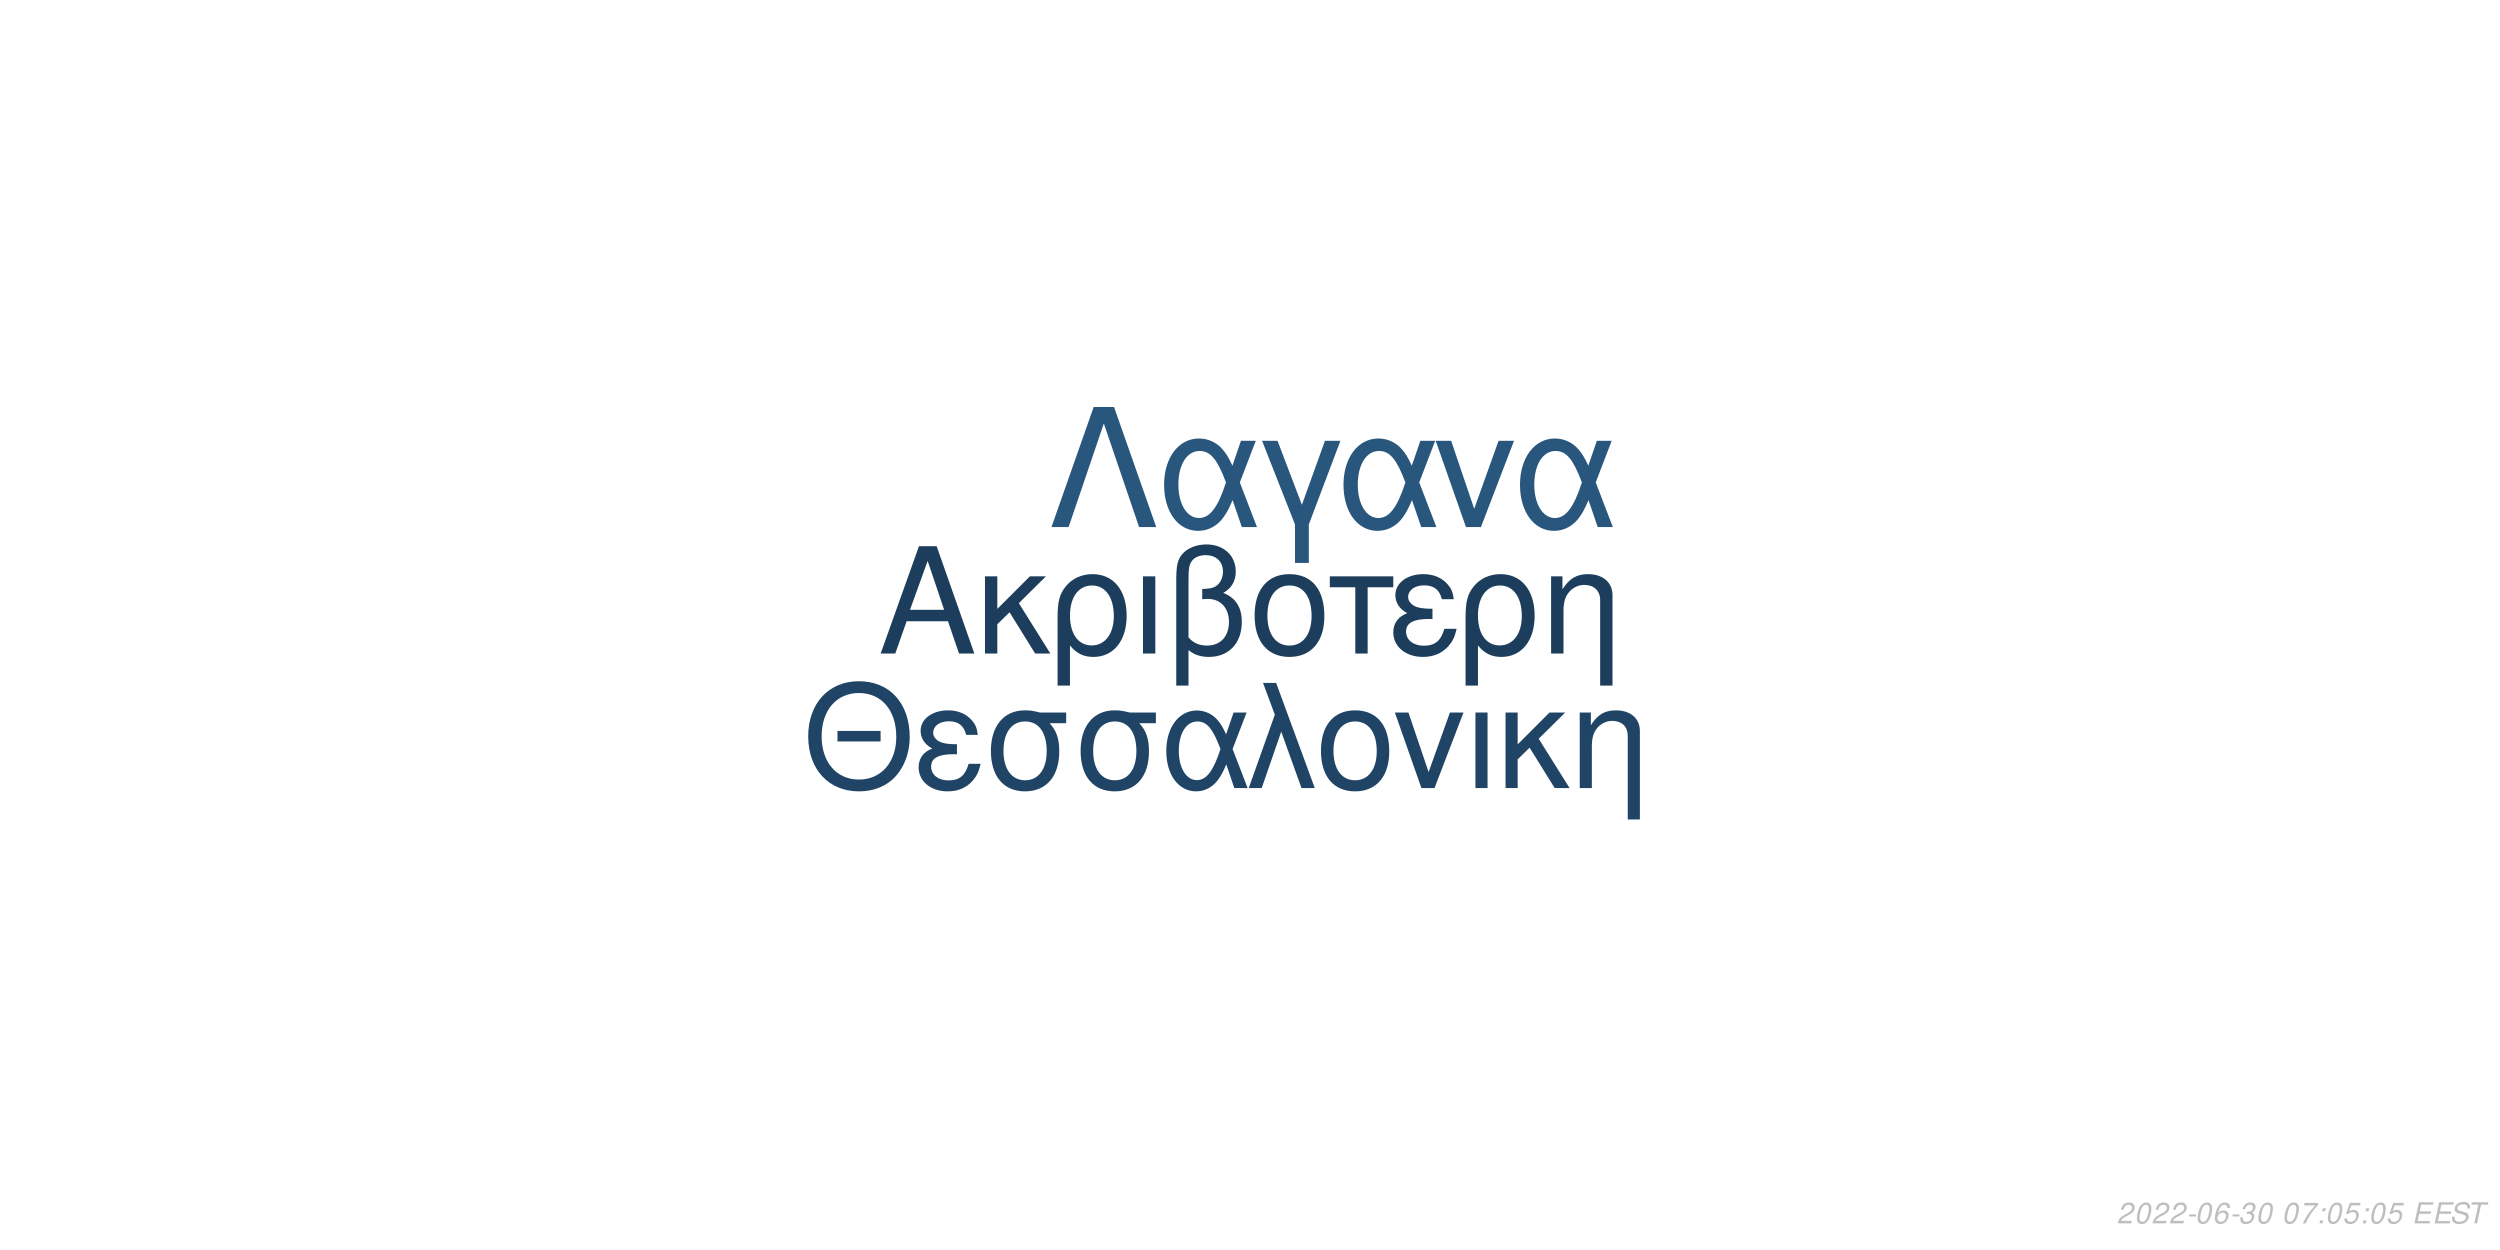
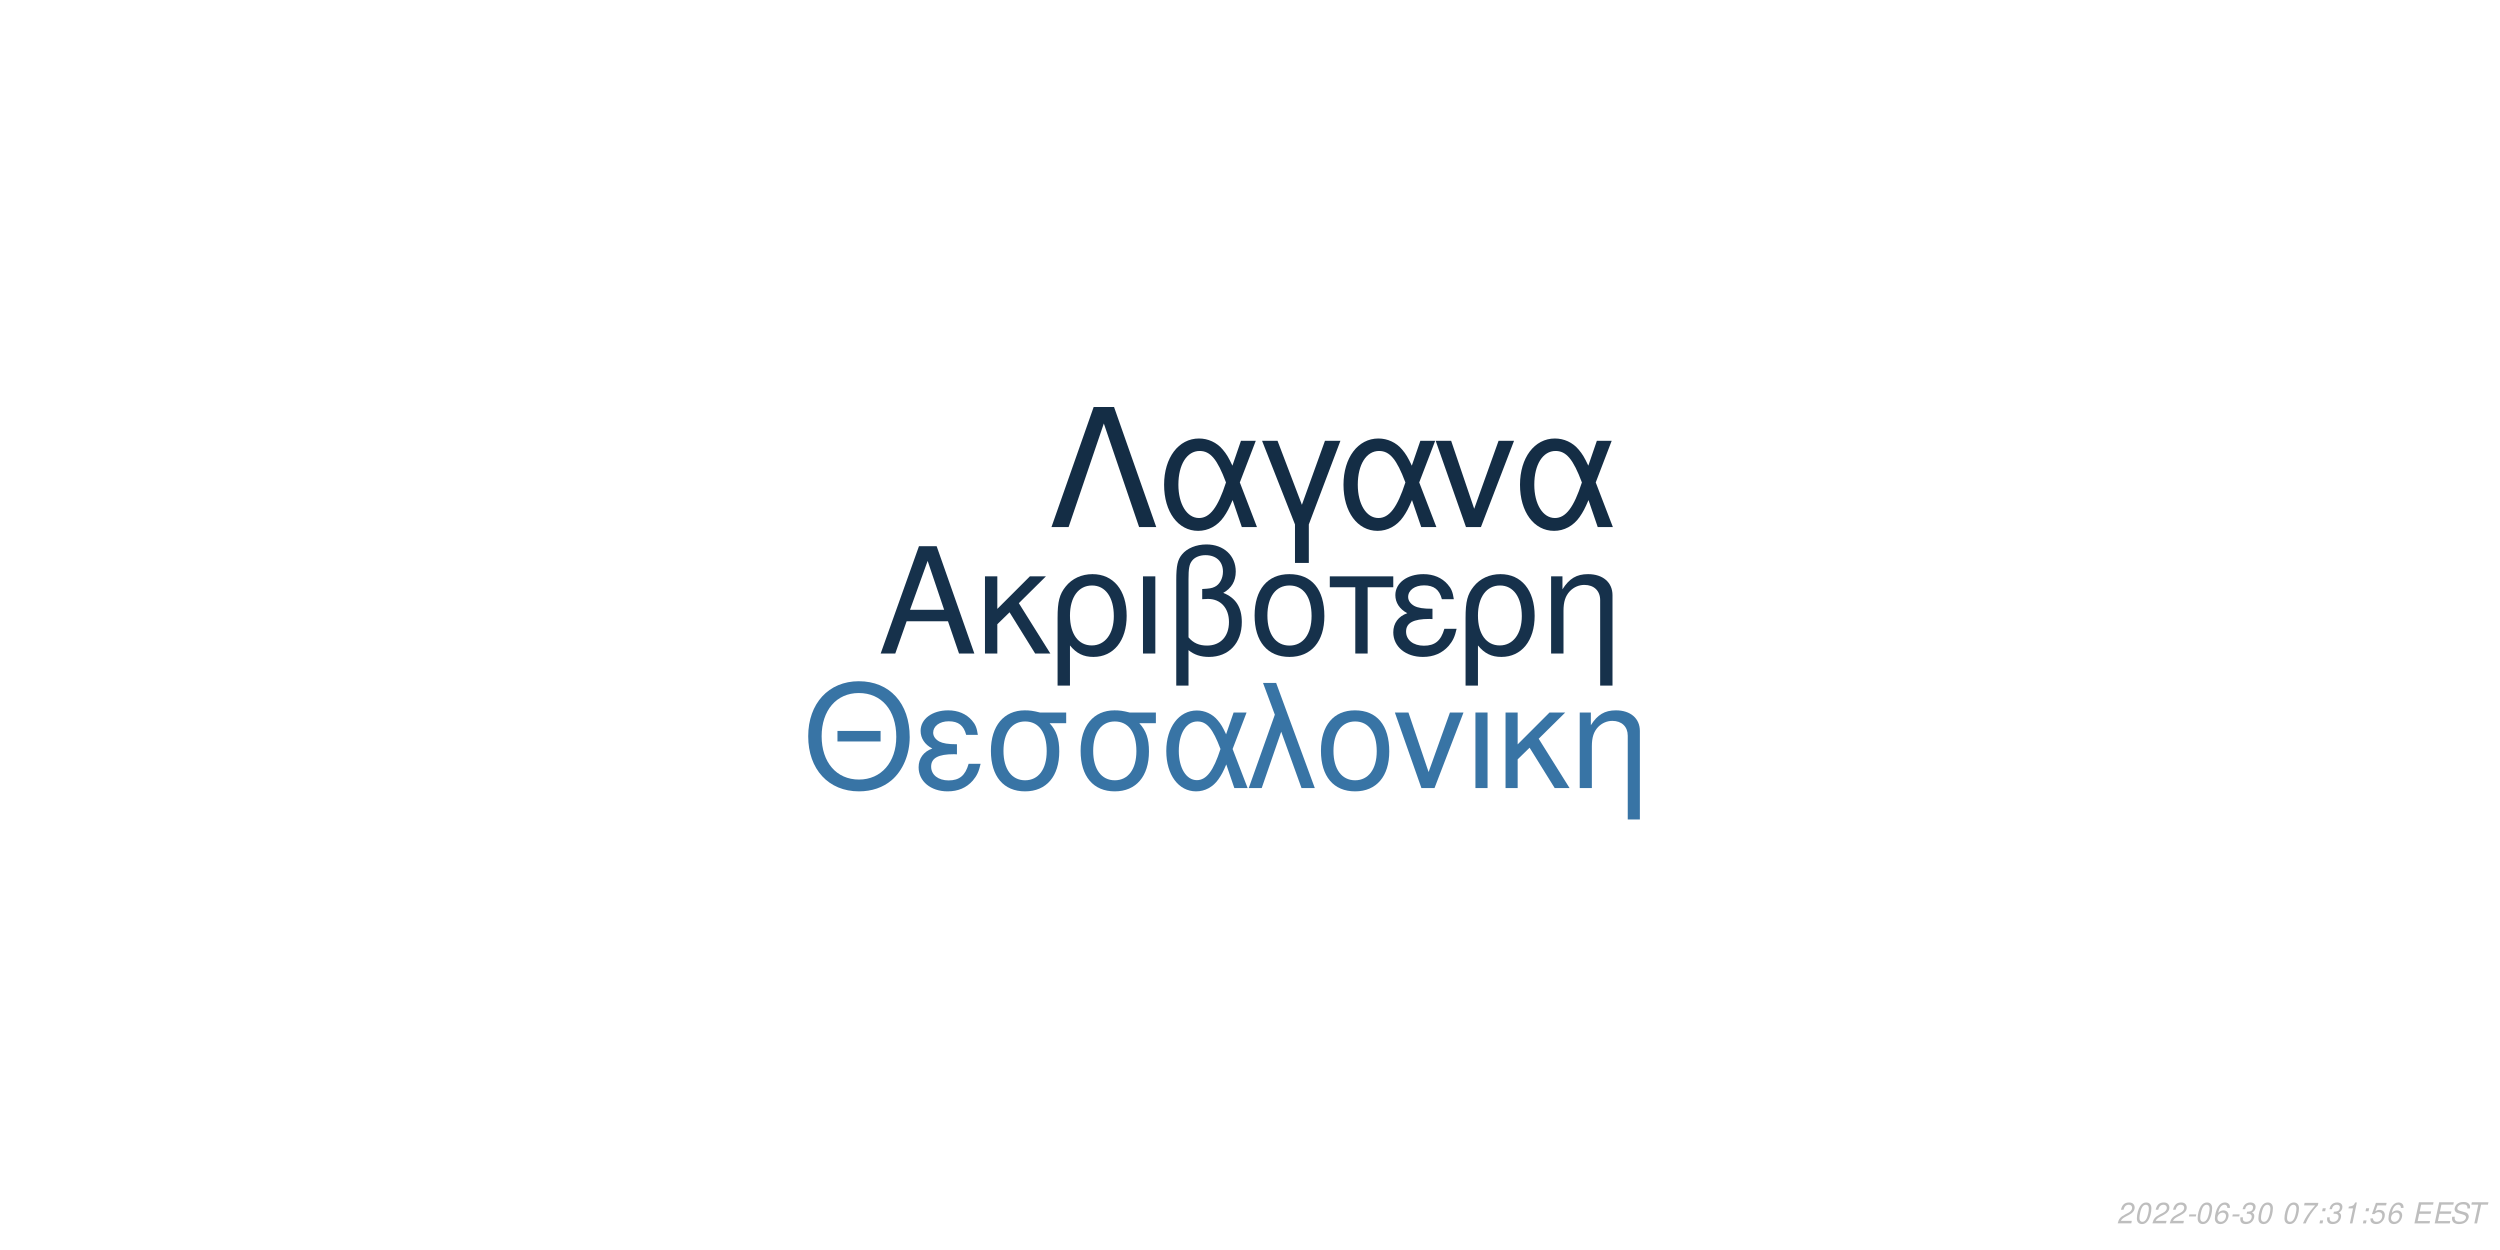
<svg xmlns="http://www.w3.org/2000/svg" xmlns:xlink="http://www.w3.org/1999/xlink" width="864pt" height="432pt" viewBox="0 0 864 432" version="1.1">
  <defs>
    <g>
      <symbol overflow="visible" id="glyph0-0">
        <path style="stroke:none;" d="" />
      </symbol>
      <symbol overflow="visible" id="glyph0-1">
        <path style="stroke:none;" d="M 24.125 -11.141 L 27.938 0 L 33.234 0 L 20.203 -37.094 L 14.094 -37.094 L 0.859 0 L 5.906 0 L 9.828 -11.141 Z M 22.797 -15.109 L 11 -15.109 L 17.094 -32.016 Z M 22.797 -15.109 " />
      </symbol>
      <symbol overflow="visible" id="glyph0-2">
        <path style="stroke:none;" d="M 7.172 -15.422 L 7.172 -26.672 L 2.906 -26.672 L 2.906 0 L 7.172 0 L 7.172 -10.125 L 11.406 -14.25 L 20.25 0 L 25.5 0 L 14.609 -17.406 L 23.969 -26.672 L 18.422 -26.672 Z M 7.172 -15.422 " />
      </symbol>
      <symbol overflow="visible" id="glyph0-3">
        <path style="stroke:none;" d="M 3 11.094 L 7.281 11.094 L 7.281 -2.797 C 9.516 -0.047 11.953 1.172 15.375 1.172 C 22.344 1.172 26.875 -4.422 26.875 -13.031 C 26.875 -21.891 22.297 -27.438 15.062 -27.438 C 11.297 -27.438 7.984 -25.906 5.797 -23.156 C 3.672 -20.516 3 -17.969 3 -12.359 Z M 14.906 -23.516 C 19.547 -23.516 22.438 -19.438 22.438 -12.922 C 22.438 -6.812 19.391 -2.797 14.812 -2.797 C 10.172 -2.797 7.281 -6.766 7.281 -13.125 C 7.281 -19.484 10.234 -23.516 14.906 -23.516 Z M 14.906 -23.516 " />
      </symbol>
      <symbol overflow="visible" id="glyph0-4">
        <path style="stroke:none;" d="M 3.516 0 L 7.781 0 L 7.781 -26.672 L 3.516 -26.672 Z M 3.516 0 " />
      </symbol>
      <symbol overflow="visible" id="glyph0-5">
        <path style="stroke:none;" d="M 4.016 11.094 L 8.25 11.094 L 8.25 -1.172 C 10.172 0.406 12.422 1.172 15.312 1.172 C 22.188 1.172 26.672 -3.609 26.672 -10.891 C 26.672 -15.984 24.578 -19.234 20.25 -20.969 C 23.109 -22.547 24.578 -25.031 24.578 -28.344 C 24.578 -33.844 20.406 -37.703 14.453 -37.703 C 10.938 -37.703 7.734 -36.391 6 -34.25 C 4.484 -32.422 4.016 -30.328 4.016 -25.391 Z M 8.25 -25.656 C 8.25 -29.359 8.5 -30.844 9.469 -32.062 C 10.375 -33.281 12.156 -34 14.094 -34 C 17.812 -34 20.156 -31.812 20.156 -28.297 C 20.156 -25.953 18.984 -23.812 17.297 -23.047 C 16.281 -22.547 15.469 -22.438 12.984 -22.297 L 12.984 -18.781 C 13.734 -18.828 14.344 -18.875 14.969 -18.875 C 19.344 -18.875 22.234 -15.719 22.234 -10.891 C 22.234 -5.906 19.281 -2.75 14.656 -2.75 C 11.953 -2.75 9.922 -3.609 8.25 -5.594 Z M 8.25 -25.656 " />
      </symbol>
      <symbol overflow="visible" id="glyph0-6">
        <path style="stroke:none;" d="M 14.094 -27.438 C 6.562 -27.438 2.094 -22.094 2.094 -13.125 C 2.094 -4.125 6.562 1.172 14.141 1.172 C 21.672 1.172 26.203 -4.172 26.203 -12.922 C 26.203 -22.188 21.828 -27.438 14.094 -27.438 Z M 14.141 -23.516 C 18.938 -23.516 21.781 -19.594 21.781 -12.984 C 21.781 -6.672 18.828 -2.75 14.141 -2.75 C 9.422 -2.75 6.516 -6.672 6.516 -13.125 C 6.516 -19.594 9.422 -23.516 14.141 -23.516 Z M 14.141 -23.516 " />
      </symbol>
      <symbol overflow="visible" id="glyph0-7">
        <path style="stroke:none;" d="M 7.891 0 L 12.156 0 L 12.156 -22.906 L 21.016 -22.906 L 21.016 -26.672 L -0.922 -26.672 L -0.922 -22.906 L 7.891 -22.906 Z M 7.891 0 " />
      </symbol>
      <symbol overflow="visible" id="glyph0-8">
        <path style="stroke:none;" d="M 14.562 -15.469 C 11.344 -15.469 9.562 -15.781 8.297 -16.438 C 6.922 -17.203 6.156 -18.328 6.156 -19.547 C 6.156 -21.891 8.453 -23.562 11.656 -23.562 C 15.062 -23.562 16.953 -22.094 17.812 -18.781 L 21.938 -18.781 C 21.578 -21.266 21.062 -22.5 19.797 -23.922 C 17.812 -26.203 14.906 -27.438 11.453 -27.438 C 5.797 -27.438 1.734 -24.375 1.734 -20.203 C 1.734 -17.609 3.156 -15.375 5.859 -13.938 C 2.797 -12.875 1.016 -10.484 1.016 -7.328 C 1.016 -2.391 5.297 1.172 11.25 1.172 C 14.969 1.172 17.906 -0.109 20.156 -2.641 C 21.578 -4.328 22.297 -5.797 22.906 -8.547 L 18.672 -8.547 C 17.5 -4.422 15.422 -2.703 11.609 -2.703 C 7.938 -2.703 5.438 -4.688 5.438 -7.578 C 5.438 -10.578 7.938 -11.953 13.484 -11.953 C 13.641 -11.953 14.094 -11.953 14.562 -11.906 Z M 14.562 -15.469 " />
      </symbol>
      <symbol overflow="visible" id="glyph0-9">
        <path style="stroke:none;" d="M 3.562 -26.672 L 3.562 0 L 7.844 0 L 7.844 -14.703 C 7.844 -17.906 8.5 -19.891 10.031 -21.531 C 11.406 -22.953 13.188 -23.719 15.062 -23.719 C 18.375 -23.719 20.516 -21.672 20.516 -18.469 L 20.516 11.094 L 24.781 11.094 L 24.781 -20.156 C 24.781 -24.578 21.469 -27.438 16.328 -27.438 C 12.359 -27.438 9.828 -25.906 7.484 -22.188 L 7.484 -26.672 Z M 3.562 -26.672 " />
      </symbol>
      <symbol overflow="visible" id="glyph1-0">
        <path style="stroke:none;" d="" />
      </symbol>
      <symbol overflow="visible" id="glyph1-1">
        <path style="stroke:none;" d="M 26.859 -19.734 L 11.953 -19.734 L 11.953 -16.094 L 26.859 -16.094 Z M 19.328 -36.922 C 8.922 -36.922 1.844 -29.25 1.844 -17.891 C 1.844 -6.484 8.875 1.141 19.391 1.141 C 23.812 1.141 27.703 -0.203 30.641 -2.688 C 34.578 -6.031 36.922 -11.656 36.922 -17.594 C 36.922 -29.297 30 -36.922 19.328 -36.922 Z M 19.328 -32.844 C 27.203 -32.844 32.281 -26.906 32.281 -17.688 C 32.281 -8.922 27.062 -2.938 19.391 -2.938 C 11.609 -2.938 6.484 -8.922 6.484 -17.891 C 6.484 -26.859 11.609 -32.844 19.328 -32.844 Z M 19.328 -32.844 " />
      </symbol>
      <symbol overflow="visible" id="glyph1-2">
        <path style="stroke:none;" d="M 14.25 -15.141 C 11.109 -15.141 9.375 -15.453 8.125 -16.094 C 6.781 -16.844 6.031 -17.938 6.031 -19.141 C 6.031 -21.422 8.266 -23.078 11.406 -23.078 C 14.75 -23.078 16.594 -21.625 17.438 -18.391 L 21.469 -18.391 C 21.125 -20.828 20.625 -22.031 19.391 -23.422 C 17.438 -25.656 14.594 -26.859 11.219 -26.859 C 5.688 -26.859 1.688 -23.875 1.688 -19.781 C 1.688 -17.234 3.094 -15.047 5.734 -13.656 C 2.734 -12.609 1 -10.266 1 -7.172 C 1 -2.344 5.188 1.141 11.016 1.141 C 14.656 1.141 17.547 -0.094 19.734 -2.594 C 21.125 -4.234 21.828 -5.688 22.422 -8.375 L 18.281 -8.375 C 17.141 -4.328 15.094 -2.641 11.359 -2.641 C 7.766 -2.641 5.328 -4.578 5.328 -7.422 C 5.328 -10.359 7.766 -11.703 13.203 -11.703 C 13.359 -11.703 13.797 -11.703 14.25 -11.656 Z M 14.25 -15.141 " />
      </symbol>
      <symbol overflow="visible" id="glyph1-3">
        <path style="stroke:none;" d="M 29 -26.109 L 19.938 -26.109 C 17.594 -26.703 16.438 -26.859 14.703 -26.859 C 7.469 -26.859 2.984 -21.469 2.984 -12.859 C 2.984 -4.031 7.375 1.141 14.797 1.141 C 22.172 1.141 26.609 -4.078 26.609 -12.656 C 26.609 -17.047 25.656 -19.828 23.266 -22.422 L 29 -22.422 Z M 14.797 -23.016 C 19.531 -23.016 22.266 -19.234 22.266 -12.75 C 22.266 -6.531 19.438 -2.688 14.797 -2.688 C 10.172 -2.688 7.328 -6.531 7.328 -12.859 C 7.328 -19.188 10.172 -23.016 14.797 -23.016 Z M 14.797 -23.016 " />
      </symbol>
      <symbol overflow="visible" id="glyph1-4">
        <path style="stroke:none;" d="M 29.344 -26.109 L 24.859 -26.109 L 22.266 -18.578 C 21.125 -21.031 20.484 -22.125 19.328 -23.469 C 17.547 -25.609 14.906 -26.812 12.156 -26.812 C 5.984 -26.812 1.594 -20.984 1.594 -12.812 C 1.594 -4.578 5.828 1.141 11.906 1.141 C 14.953 1.141 17.734 -0.344 19.625 -3.047 C 20.672 -4.531 21.281 -5.688 22.328 -8.172 L 25.109 0 L 29.703 0 L 24.516 -13.5 Z M 20.328 -13.5 C 17.891 -5.922 15.453 -2.734 12.156 -2.734 C 8.516 -2.734 5.922 -6.922 5.922 -12.812 C 5.922 -18.938 8.516 -23.016 12.359 -23.016 C 15.594 -23.016 17.688 -20.531 20.328 -13.5 Z M 20.328 -13.5 " />
      </symbol>
      <symbol overflow="visible" id="glyph1-5">
        <path style="stroke:none;" d="M 1.094 0 L 5.578 0 L 12.312 -19.484 L 19.328 0 L 23.922 0 L 10.562 -36.328 L 6.031 -36.328 L 10.109 -25.359 Z M 1.094 0 " />
      </symbol>
      <symbol overflow="visible" id="glyph1-6">
        <path style="stroke:none;" d="M 13.797 -26.859 C 6.422 -26.859 2.047 -21.625 2.047 -12.859 C 2.047 -4.031 6.422 1.141 13.859 1.141 C 21.234 1.141 25.656 -4.078 25.656 -12.656 C 25.656 -21.719 21.375 -26.859 13.797 -26.859 Z M 13.859 -23.016 C 18.531 -23.016 21.328 -19.188 21.328 -12.703 C 21.328 -6.531 18.438 -2.688 13.859 -2.688 C 9.219 -2.688 6.375 -6.531 6.375 -12.859 C 6.375 -19.188 9.219 -23.016 13.859 -23.016 Z M 13.859 -23.016 " />
      </symbol>
      <symbol overflow="visible" id="glyph1-7">
        <path style="stroke:none;" d="M 14.297 0 L 24.312 -26.109 L 19.625 -26.109 L 12.25 -5.531 L 5.281 -26.109 L 0.594 -26.109 L 9.766 0 Z M 14.297 0 " />
      </symbol>
      <symbol overflow="visible" id="glyph1-8">
        <path style="stroke:none;" d="M 3.438 0 L 7.625 0 L 7.625 -26.109 L 3.438 -26.109 Z M 3.438 0 " />
      </symbol>
      <symbol overflow="visible" id="glyph1-9">
        <path style="stroke:none;" d="M 7.031 -15.094 L 7.031 -26.109 L 2.844 -26.109 L 2.844 0 L 7.031 0 L 7.031 -9.922 L 11.156 -13.953 L 19.828 0 L 24.969 0 L 14.297 -17.047 L 23.469 -26.109 L 18.031 -26.109 Z M 7.031 -15.094 " />
      </symbol>
      <symbol overflow="visible" id="glyph1-10">
        <path style="stroke:none;" d="M 3.484 -26.109 L 3.484 0 L 7.672 0 L 7.672 -14.406 C 7.672 -17.547 8.328 -19.484 9.812 -21.078 C 11.156 -22.469 12.906 -23.219 14.75 -23.219 C 17.984 -23.219 20.078 -21.234 20.078 -18.094 L 20.078 10.859 L 24.266 10.859 L 24.266 -19.734 C 24.266 -24.062 21.031 -26.859 16 -26.859 C 12.109 -26.859 9.609 -25.359 7.328 -21.719 L 7.328 -26.109 Z M 3.484 -26.109 " />
      </symbol>
      <symbol overflow="visible" id="glyph2-0">
        <path style="stroke:none;" d="" />
      </symbol>
      <symbol overflow="visible" id="glyph2-1">
        <path style="stroke:none;" d="M 22.531 -41.484 L 15.484 -41.484 L 0.906 0 L 6.828 0 L 19 -35.797 L 31.188 0 L 37.109 0 Z M 22.531 -41.484 " />
      </symbol>
      <symbol overflow="visible" id="glyph2-2">
        <path style="stroke:none;" d="M 33.516 -29.812 L 28.391 -29.812 L 25.438 -21.219 C 24.125 -24.016 23.391 -25.266 22.078 -26.797 C 20.031 -29.25 17.016 -30.609 13.891 -30.609 C 6.828 -30.609 1.828 -23.953 1.828 -14.625 C 1.828 -5.234 6.656 1.312 13.594 1.312 C 17.078 1.312 20.266 -0.391 22.422 -3.469 C 23.609 -5.172 24.297 -6.484 25.5 -9.328 L 28.688 0 L 33.922 0 L 28 -15.422 Z M 23.219 -15.422 C 20.422 -6.766 17.641 -3.125 13.891 -3.125 C 9.734 -3.125 6.766 -7.906 6.766 -14.625 C 6.766 -21.625 9.734 -26.297 14.109 -26.297 C 17.812 -26.297 20.203 -23.453 23.219 -15.422 Z M 23.219 -15.422 " />
      </symbol>
      <symbol overflow="visible" id="glyph2-3">
        <path style="stroke:none;" d="M 12.062 12.406 L 16.844 12.406 L 16.844 -0.906 L 27.766 -29.812 L 22.422 -29.812 L 14.453 -7.688 L 6.031 -29.812 L 0.688 -29.812 L 12.062 -0.906 Z M 12.062 12.406 " />
      </symbol>
      <symbol overflow="visible" id="glyph2-4">
        <path style="stroke:none;" d="M 16.328 0 L 27.766 -29.812 L 22.422 -29.812 L 14 -6.312 L 6.031 -29.812 L 0.688 -29.812 L 11.156 0 Z M 16.328 0 " />
      </symbol>
      <symbol overflow="visible" id="glyph3-0">
        <path style="stroke:none;" d="" />
      </symbol>
      <symbol overflow="visible" id="glyph3-1">
        <path style="stroke:none;" d="M 5.234 -0.875 L 1.469 -0.875 C 1.641 -1.375 2.203 -1.891 3.109 -2.344 L 4.234 -2.938 C 5.562 -3.625 6.219 -4.469 6.219 -5.484 C 6.219 -5.938 6.062 -6.359 5.797 -6.656 C 5.469 -7.047 4.984 -7.234 4.312 -7.234 C 2.766 -7.234 1.891 -6.453 1.484 -4.734 L 2.375 -4.734 C 2.484 -5.188 2.609 -5.484 2.797 -5.75 C 3.094 -6.203 3.609 -6.453 4.188 -6.453 C 4.891 -6.453 5.344 -6.031 5.344 -5.375 C 5.344 -4.703 4.859 -4.094 4.016 -3.656 L 2.984 -3.125 C 1.234 -2.188 0.797 -1.656 0.344 -0.016 L 5.047 -0.016 Z M 5.234 -0.875 " />
      </symbol>
      <symbol overflow="visible" id="glyph3-2">
        <path style="stroke:none;" d="M 4.203 -7.234 C 3.375 -7.234 2.688 -6.812 2.125 -5.984 C 1.484 -5.047 0.984 -3.188 0.984 -1.734 C 0.984 -1.109 1.172 -0.562 1.484 -0.266 C 1.797 0.047 2.281 0.234 2.766 0.234 C 3.625 0.234 4.281 -0.156 4.859 -1.016 C 5.516 -1.953 6 -3.797 6 -5.266 C 6 -6.5 5.328 -7.234 4.203 -7.234 Z M 4.094 -6.453 C 4.734 -6.453 5.125 -5.984 5.125 -5.156 C 5.125 -4.203 4.781 -2.625 4.406 -1.812 C 3.984 -0.938 3.516 -0.547 2.875 -0.547 C 2.25 -0.547 1.875 -1.031 1.875 -1.828 C 1.875 -2.797 2.203 -4.344 2.594 -5.203 C 2.984 -6.047 3.453 -6.453 4.094 -6.453 Z M 4.094 -6.453 " />
      </symbol>
      <symbol overflow="visible" id="glyph3-3">
        <path style="stroke:none;" d="M 3.516 -3.125 L 1.125 -3.125 L 0.969 -2.406 L 3.359 -2.406 Z M 3.516 -3.125 " />
      </symbol>
      <symbol overflow="visible" id="glyph3-4">
        <path style="stroke:none;" d="M 6.125 -5.344 L 6.141 -5.625 C 6.141 -6.609 5.453 -7.234 4.391 -7.234 C 3.438 -7.234 2.641 -6.719 2.016 -5.703 C 1.422 -4.781 0.938 -2.953 0.938 -1.688 C 0.938 -0.516 1.688 0.234 2.859 0.234 C 3.703 0.234 4.438 -0.156 5 -0.875 C 5.406 -1.422 5.672 -2.156 5.672 -2.766 C 5.672 -3.812 4.969 -4.5 3.906 -4.5 C 3.234 -4.5 2.672 -4.234 2.094 -3.625 C 2.406 -5.375 3.234 -6.453 4.25 -6.453 C 4.703 -6.453 5.062 -6.234 5.172 -5.844 C 5.203 -5.719 5.234 -5.578 5.25 -5.344 Z M 3.656 -3.734 C 4.344 -3.734 4.797 -3.281 4.797 -2.625 C 4.797 -1.469 3.984 -0.547 2.984 -0.547 C 2.297 -0.547 1.812 -1.047 1.812 -1.766 C 1.812 -2.859 2.625 -3.734 3.656 -3.734 Z M 3.656 -3.734 " />
      </symbol>
      <symbol overflow="visible" id="glyph3-5">
        <path style="stroke:none;" d="M 2.922 -3.312 C 3.125 -3.344 3.234 -3.344 3.375 -3.344 C 4.203 -3.344 4.688 -3 4.688 -2.406 C 4.688 -1.312 3.906 -0.547 2.781 -0.547 C 2.047 -0.547 1.594 -0.938 1.594 -1.562 C 1.594 -1.719 1.609 -1.844 1.656 -2.094 L 0.766 -2.094 C 0.734 -1.797 0.719 -1.641 0.719 -1.469 C 0.719 -0.375 1.406 0.234 2.641 0.234 C 3.547 0.234 4.297 -0.078 4.812 -0.656 C 5.266 -1.156 5.562 -1.875 5.562 -2.547 C 5.562 -3.125 5.344 -3.453 4.797 -3.734 C 5.641 -4.234 6.016 -4.844 6.016 -5.734 C 6.016 -6.656 5.312 -7.234 4.203 -7.234 C 3.375 -7.234 2.672 -6.938 2.188 -6.375 C 1.891 -6.031 1.703 -5.641 1.516 -4.906 L 2.391 -4.906 C 2.5 -5.359 2.594 -5.594 2.734 -5.812 C 3.047 -6.234 3.516 -6.453 4.078 -6.453 C 4.734 -6.453 5.141 -6.125 5.141 -5.578 C 5.141 -5.188 5.016 -4.797 4.797 -4.547 C 4.516 -4.234 4 -4.062 3.266 -4.062 L 3.078 -4.062 Z M 2.922 -3.312 " />
      </symbol>
      <symbol overflow="visible" id="glyph3-6">
        <path style="stroke:none;" d="" />
      </symbol>
      <symbol overflow="visible" id="glyph3-7">
        <path style="stroke:none;" d="M 6.703 -7.094 L 1.953 -7.094 L 1.766 -6.219 L 5.594 -6.219 C 3.344 -3.688 2.266 -2.109 1.375 0 L 2.344 0 C 3.031 -1.906 4.828 -4.594 6.547 -6.281 Z M 6.703 -7.094 " />
      </symbol>
      <symbol overflow="visible" id="glyph3-8">
        <path style="stroke:none;" d="M 2.359 -1.031 L 1.312 -1.031 L 1.094 0 L 2.141 0 Z M 3.266 -5.234 L 2.219 -5.234 L 2 -4.203 L 3.047 -4.203 Z M 3.266 -5.234 " />
      </symbol>
      <symbol overflow="visible" id="glyph3-9">
+         <path style="stroke:none;" d="M 3.703 -5.188 L 2.594 0 L 3.469 0 L 5.016 -7.234 L 4.438 -7.234 C 3.906 -6.156 3.688 -6.016 2.234 -5.812 L 2.109 -5.188 Z M 3.703 -5.188 " />
+       </symbol>
+       <symbol overflow="visible" id="glyph3-10">
        <path style="stroke:none;" d="M 6.297 -7.094 L 2.594 -7.094 L 1.234 -3.234 L 2.047 -3.234 C 2.656 -3.766 2.938 -3.906 3.531 -3.906 C 4.328 -3.906 4.797 -3.453 4.797 -2.688 C 4.797 -1.438 3.969 -0.547 2.828 -0.547 C 2.031 -0.547 1.609 -0.938 1.578 -1.734 L 0.703 -1.734 L 0.703 -1.516 C 0.703 -0.938 0.844 -0.547 1.188 -0.266 C 1.562 0.062 2.078 0.234 2.703 0.234 C 3.656 0.234 4.391 -0.156 4.984 -0.922 C 5.422 -1.5 5.672 -2.234 5.672 -2.953 C 5.672 -4 4.938 -4.672 3.812 -4.672 C 3.328 -4.672 2.906 -4.547 2.406 -4.234 L 3.109 -6.219 L 6.109 -6.219 Z M 6.297 -7.094 " />
      </symbol>
-       <symbol overflow="visible" id="glyph3-10">
+       <symbol overflow="visible" id="glyph3-11">
        <path style="stroke:none;" d="M 2.547 -3.312 L 6.5 -3.312 L 6.688 -4.141 L 2.719 -4.141 L 3.219 -6.469 L 7.344 -6.469 L 7.516 -7.297 L 2.453 -7.297 L 0.906 0 L 6.125 0 L 6.297 -0.812 L 2.016 -0.812 Z M 2.547 -3.312 " />
      </symbol>
-       <symbol overflow="visible" id="glyph3-11">
+       <symbol overflow="visible" id="glyph3-12">
        <path style="stroke:none;" d="M 7.062 -5.156 C 7.125 -5.438 7.141 -5.562 7.141 -5.703 C 7.141 -6.156 6.938 -6.594 6.594 -6.891 C 6.188 -7.25 5.656 -7.406 4.875 -7.406 C 3.844 -7.406 3.047 -7.125 2.5 -6.562 C 2.094 -6.141 1.781 -5.438 1.781 -4.922 C 1.781 -4.297 2.219 -3.766 2.891 -3.562 L 4.594 -3.094 C 5.406 -2.859 5.734 -2.578 5.734 -2.094 C 5.734 -1.781 5.547 -1.406 5.266 -1.141 C 4.844 -0.766 4.266 -0.578 3.453 -0.578 C 2.328 -0.578 1.812 -0.984 1.812 -1.906 C 1.812 -2.047 1.812 -2.125 1.844 -2.312 L 0.984 -2.312 C 0.906 -2.062 0.891 -1.906 0.891 -1.688 C 0.891 -0.484 1.797 0.234 3.297 0.234 C 4.359 0.234 5.234 -0.062 5.812 -0.609 C 6.344 -1.078 6.688 -1.797 6.688 -2.375 C 6.688 -2.641 6.609 -2.906 6.453 -3.156 C 6.234 -3.5 5.938 -3.703 5.469 -3.828 L 3.75 -4.312 C 2.984 -4.547 2.734 -4.734 2.734 -5.188 C 2.734 -5.547 2.875 -5.844 3.188 -6.109 C 3.547 -6.438 4.031 -6.594 4.703 -6.594 C 5.266 -6.594 5.688 -6.484 5.906 -6.297 C 6.094 -6.125 6.219 -5.797 6.219 -5.516 C 6.219 -5.422 6.203 -5.344 6.188 -5.156 Z M 7.062 -5.156 " />
      </symbol>
-       <symbol overflow="visible" id="glyph3-12">
+       <symbol overflow="visible" id="glyph3-13">
        <path style="stroke:none;" d="M 4.938 -6.469 L 7.312 -6.469 L 7.484 -7.297 L 1.75 -7.297 L 1.578 -6.469 L 3.984 -6.469 L 2.609 0 L 3.547 0 Z M 4.938 -6.469 " />
      </symbol>
    </g>
  </defs>
  <g id="surface1">
    <rect x="0" y="0" width="864" height="432" style="fill:rgb(100%,100%,100%);fill-opacity:1;stroke:none;" />
-     <g style="fill:rgb(10.98%,23.922%,35.686%);fill-opacity:1;">
+     <g style="fill:rgb(8.627%,19.216%,29.412%);fill-opacity:1;">
      <use xlink:href="#glyph0-1" x="303.5" y="225.861" />
      <use xlink:href="#glyph0-2" x="337.5" y="225.861" />
      <use xlink:href="#glyph0-3" x="362.5" y="225.861" />
      <use xlink:href="#glyph0-4" x="391.5" y="225.861" />
      <use xlink:href="#glyph0-5" x="402.5" y="225.861" />
      <use xlink:href="#glyph0-6" x="431.5" y="225.861" />
      <use xlink:href="#glyph0-7" x="460.5" y="225.861" />
      <use xlink:href="#glyph0-8" x="480.5" y="225.861" />
      <use xlink:href="#glyph0-3" x="503.5" y="225.861" />
      <use xlink:href="#glyph0-9" x="532.5" y="225.861" />
    </g>
-     <g style="fill:rgb(12.549%,26.667%,39.608%);fill-opacity:1;">
+     <g style="fill:rgb(21.961%,45.49%,64.706%);fill-opacity:1;">
      <use xlink:href="#glyph1-1" x="277.473" y="272.354" />
      <use xlink:href="#glyph1-2" x="316.473" y="272.354" />
      <use xlink:href="#glyph1-3" x="339.473" y="272.354" />
      <use xlink:href="#glyph1-3" x="370.473" y="272.354" />
      <use xlink:href="#glyph1-4" x="401.473" y="272.354" />
      <use xlink:href="#glyph1-5" x="430.473" y="272.354" />
      <use xlink:href="#glyph1-6" x="454.473" y="272.354" />
      <use xlink:href="#glyph1-7" x="481.473" y="272.354" />
      <use xlink:href="#glyph1-8" x="506.473" y="272.354" />
      <use xlink:href="#glyph1-9" x="517.473" y="272.354" />
      <use xlink:href="#glyph1-10" x="542.473" y="272.354" />
    </g>
-     <g style="fill:rgb(16.078%,33.725%,49.02%);fill-opacity:1;">
+     <g style="fill:rgb(7.843%,17.647%,27.059%);fill-opacity:1;">
      <use xlink:href="#glyph2-1" x="362.484" y="182.152" />
      <use xlink:href="#glyph2-2" x="400.484" y="182.152" />
      <use xlink:href="#glyph2-3" x="435.484" y="182.152" />
      <use xlink:href="#glyph2-2" x="462.484" y="182.152" />
      <use xlink:href="#glyph2-4" x="495.484" y="182.152" />
      <use xlink:href="#glyph2-2" x="523.484" y="182.152" />
    </g>
    <g style="fill:rgb(74.51%,74.51%,74.51%);fill-opacity:1;">
      <use xlink:href="#glyph3-1" x="731.52" y="422.81" />
      <use xlink:href="#glyph3-2" x="737.52" y="422.81" />
      <use xlink:href="#glyph3-1" x="743.52" y="422.81" />
      <use xlink:href="#glyph3-1" x="749.52" y="422.81" />
      <use xlink:href="#glyph3-3" x="755.52" y="422.81" />
      <use xlink:href="#glyph3-2" x="758.52" y="422.81" />
      <use xlink:href="#glyph3-4" x="764.52" y="422.81" />
      <use xlink:href="#glyph3-3" x="770.52" y="422.81" />
      <use xlink:href="#glyph3-5" x="773.52" y="422.81" />
      <use xlink:href="#glyph3-2" x="779.52" y="422.81" />
      <use xlink:href="#glyph3-6" x="785.52" y="422.81" />
      <use xlink:href="#glyph3-2" x="788.52" y="422.81" />
      <use xlink:href="#glyph3-7" x="794.52" y="422.81" />
      <use xlink:href="#glyph3-8" x="800.52" y="422.81" />
-       <use xlink:href="#glyph3-2" x="803.52" y="422.81" />
+       <use xlink:href="#glyph3-5" x="803.52" y="422.81" />
      <use xlink:href="#glyph3-9" x="809.52" y="422.81" />
      <use xlink:href="#glyph3-8" x="815.52" y="422.81" />
-       <use xlink:href="#glyph3-2" x="818.52" y="422.81" />
-       <use xlink:href="#glyph3-9" x="824.52" y="422.81" />
+       <use xlink:href="#glyph3-10" x="818.52" y="422.81" />
+       <use xlink:href="#glyph3-4" x="824.52" y="422.81" />
      <use xlink:href="#glyph3-6" x="830.52" y="422.81" />
-       <use xlink:href="#glyph3-10" x="833.52" y="422.81" />
-       <use xlink:href="#glyph3-10" x="840.52" y="422.81" />
-       <use xlink:href="#glyph3-11" x="846.52" y="422.81" />
-       <use xlink:href="#glyph3-12" x="852.52" y="422.81" />
+       <use xlink:href="#glyph3-11" x="833.52" y="422.81" />
+       <use xlink:href="#glyph3-11" x="840.52" y="422.81" />
+       <use xlink:href="#glyph3-12" x="846.52" y="422.81" />
+       <use xlink:href="#glyph3-13" x="852.52" y="422.81" />
    </g>
  </g>
</svg>
